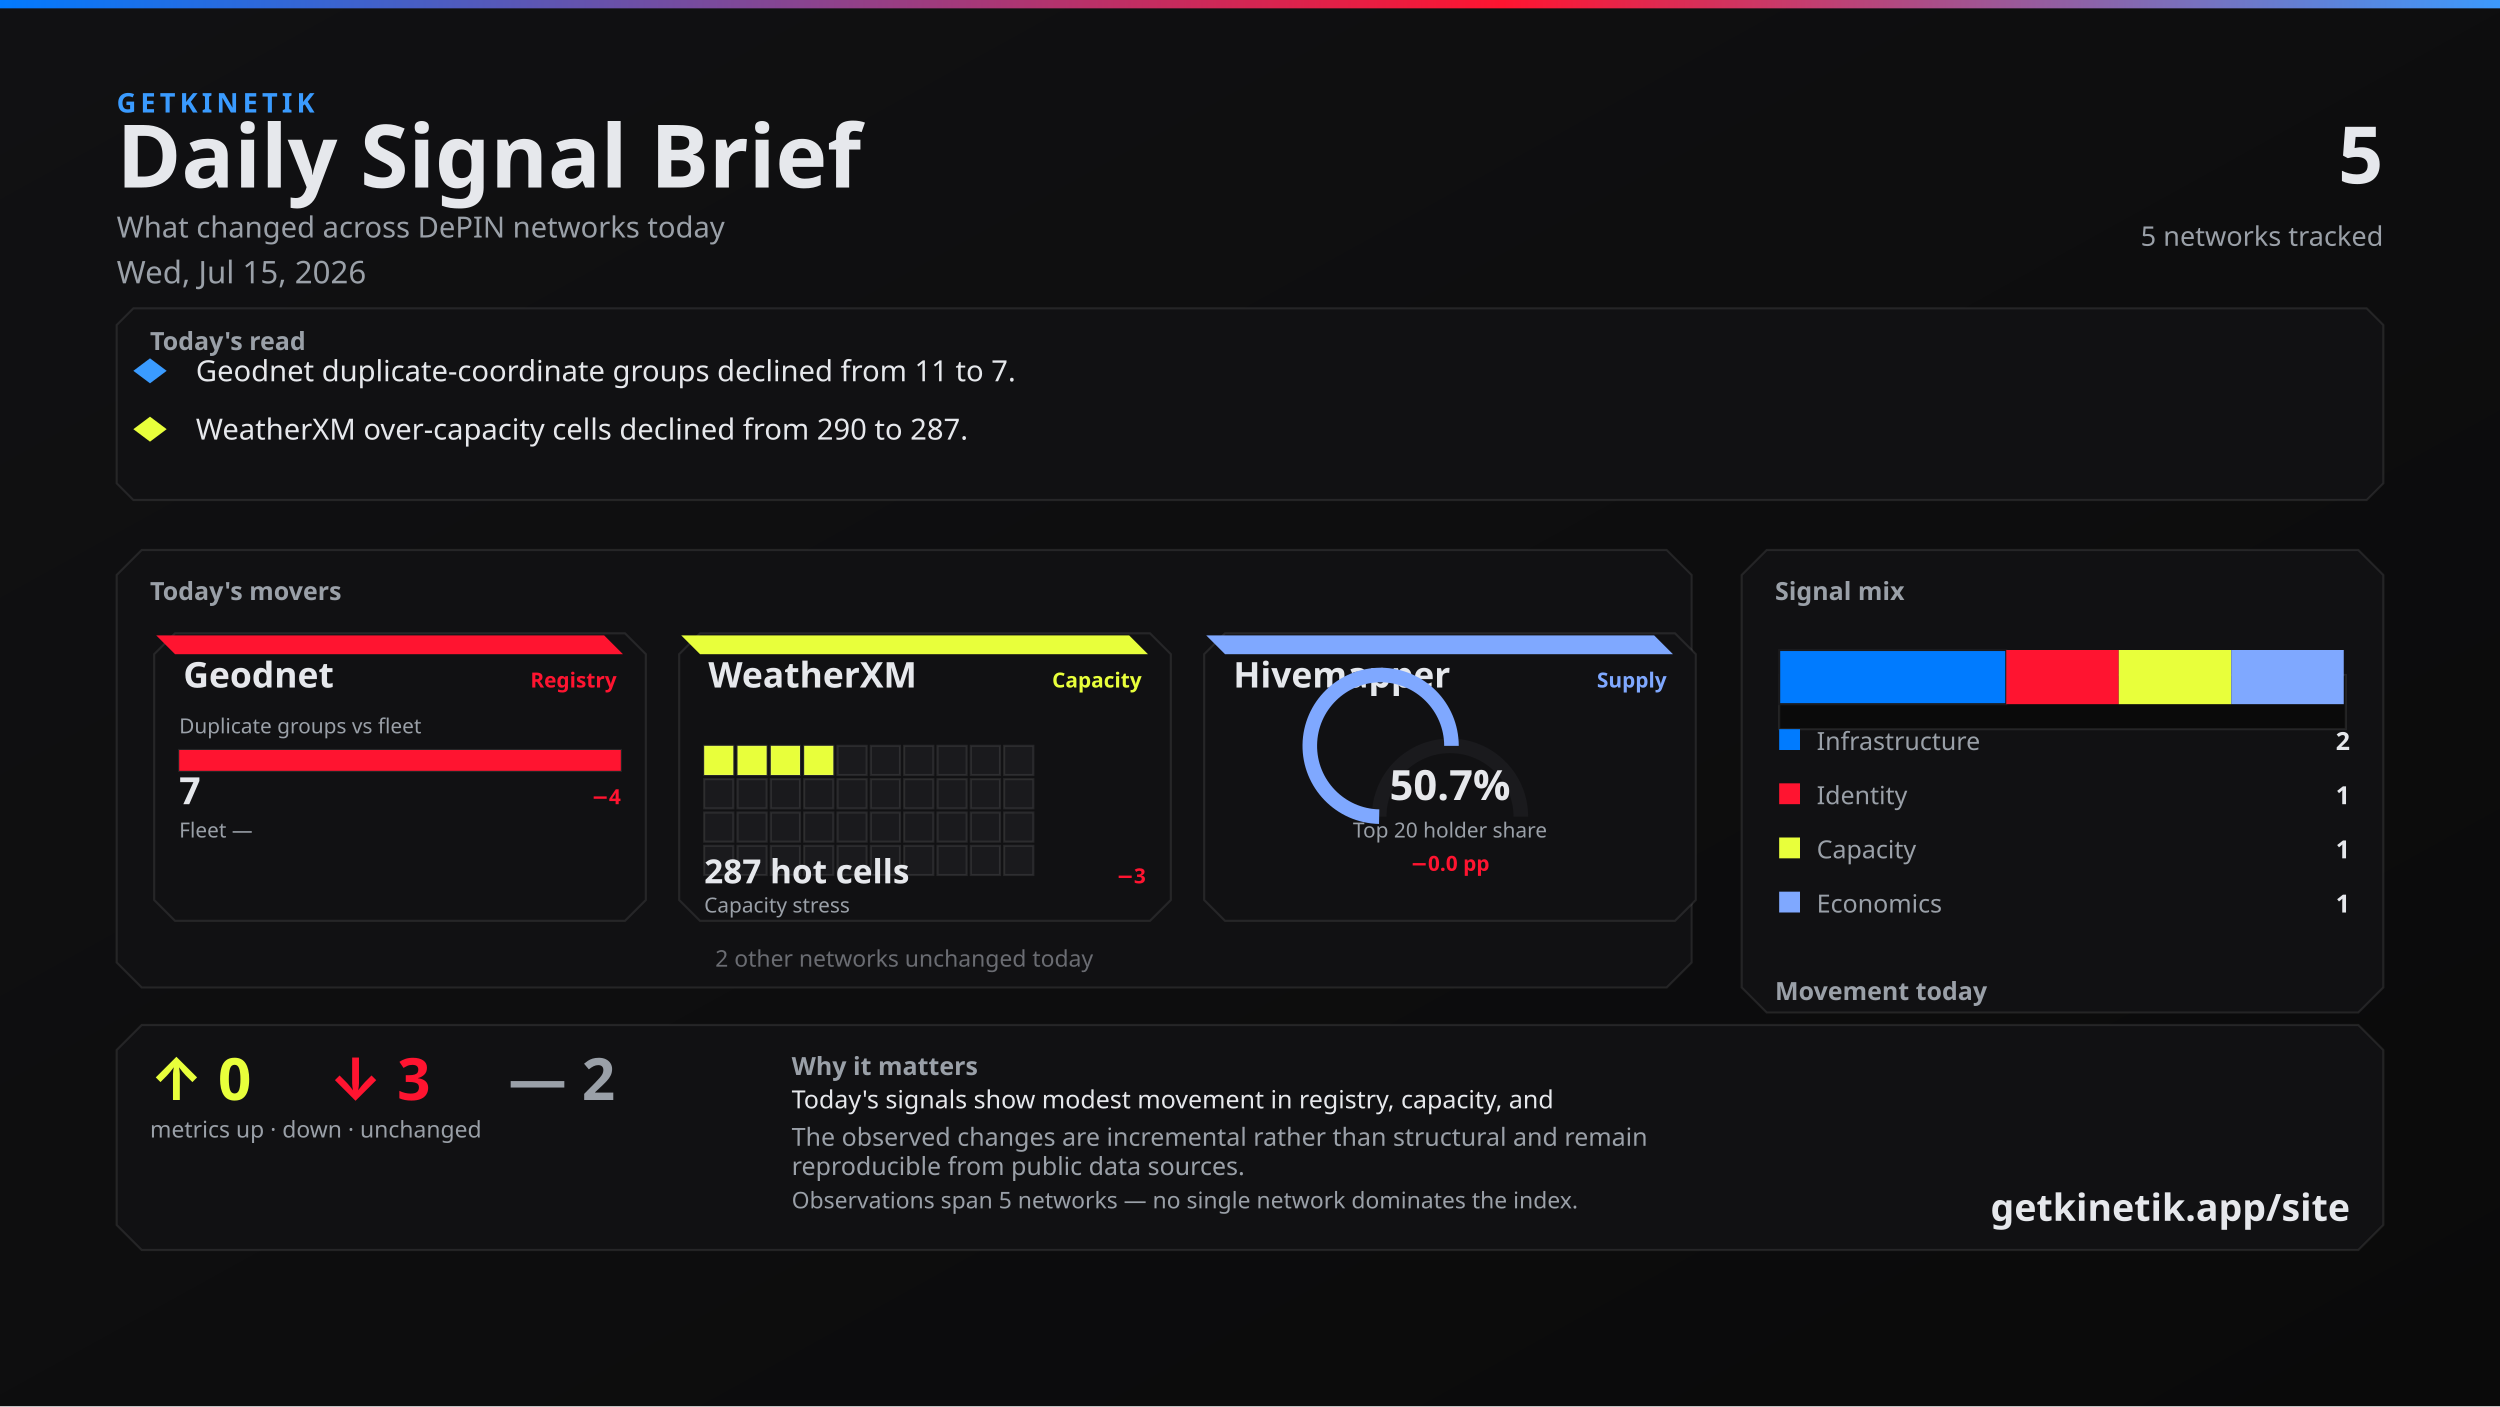
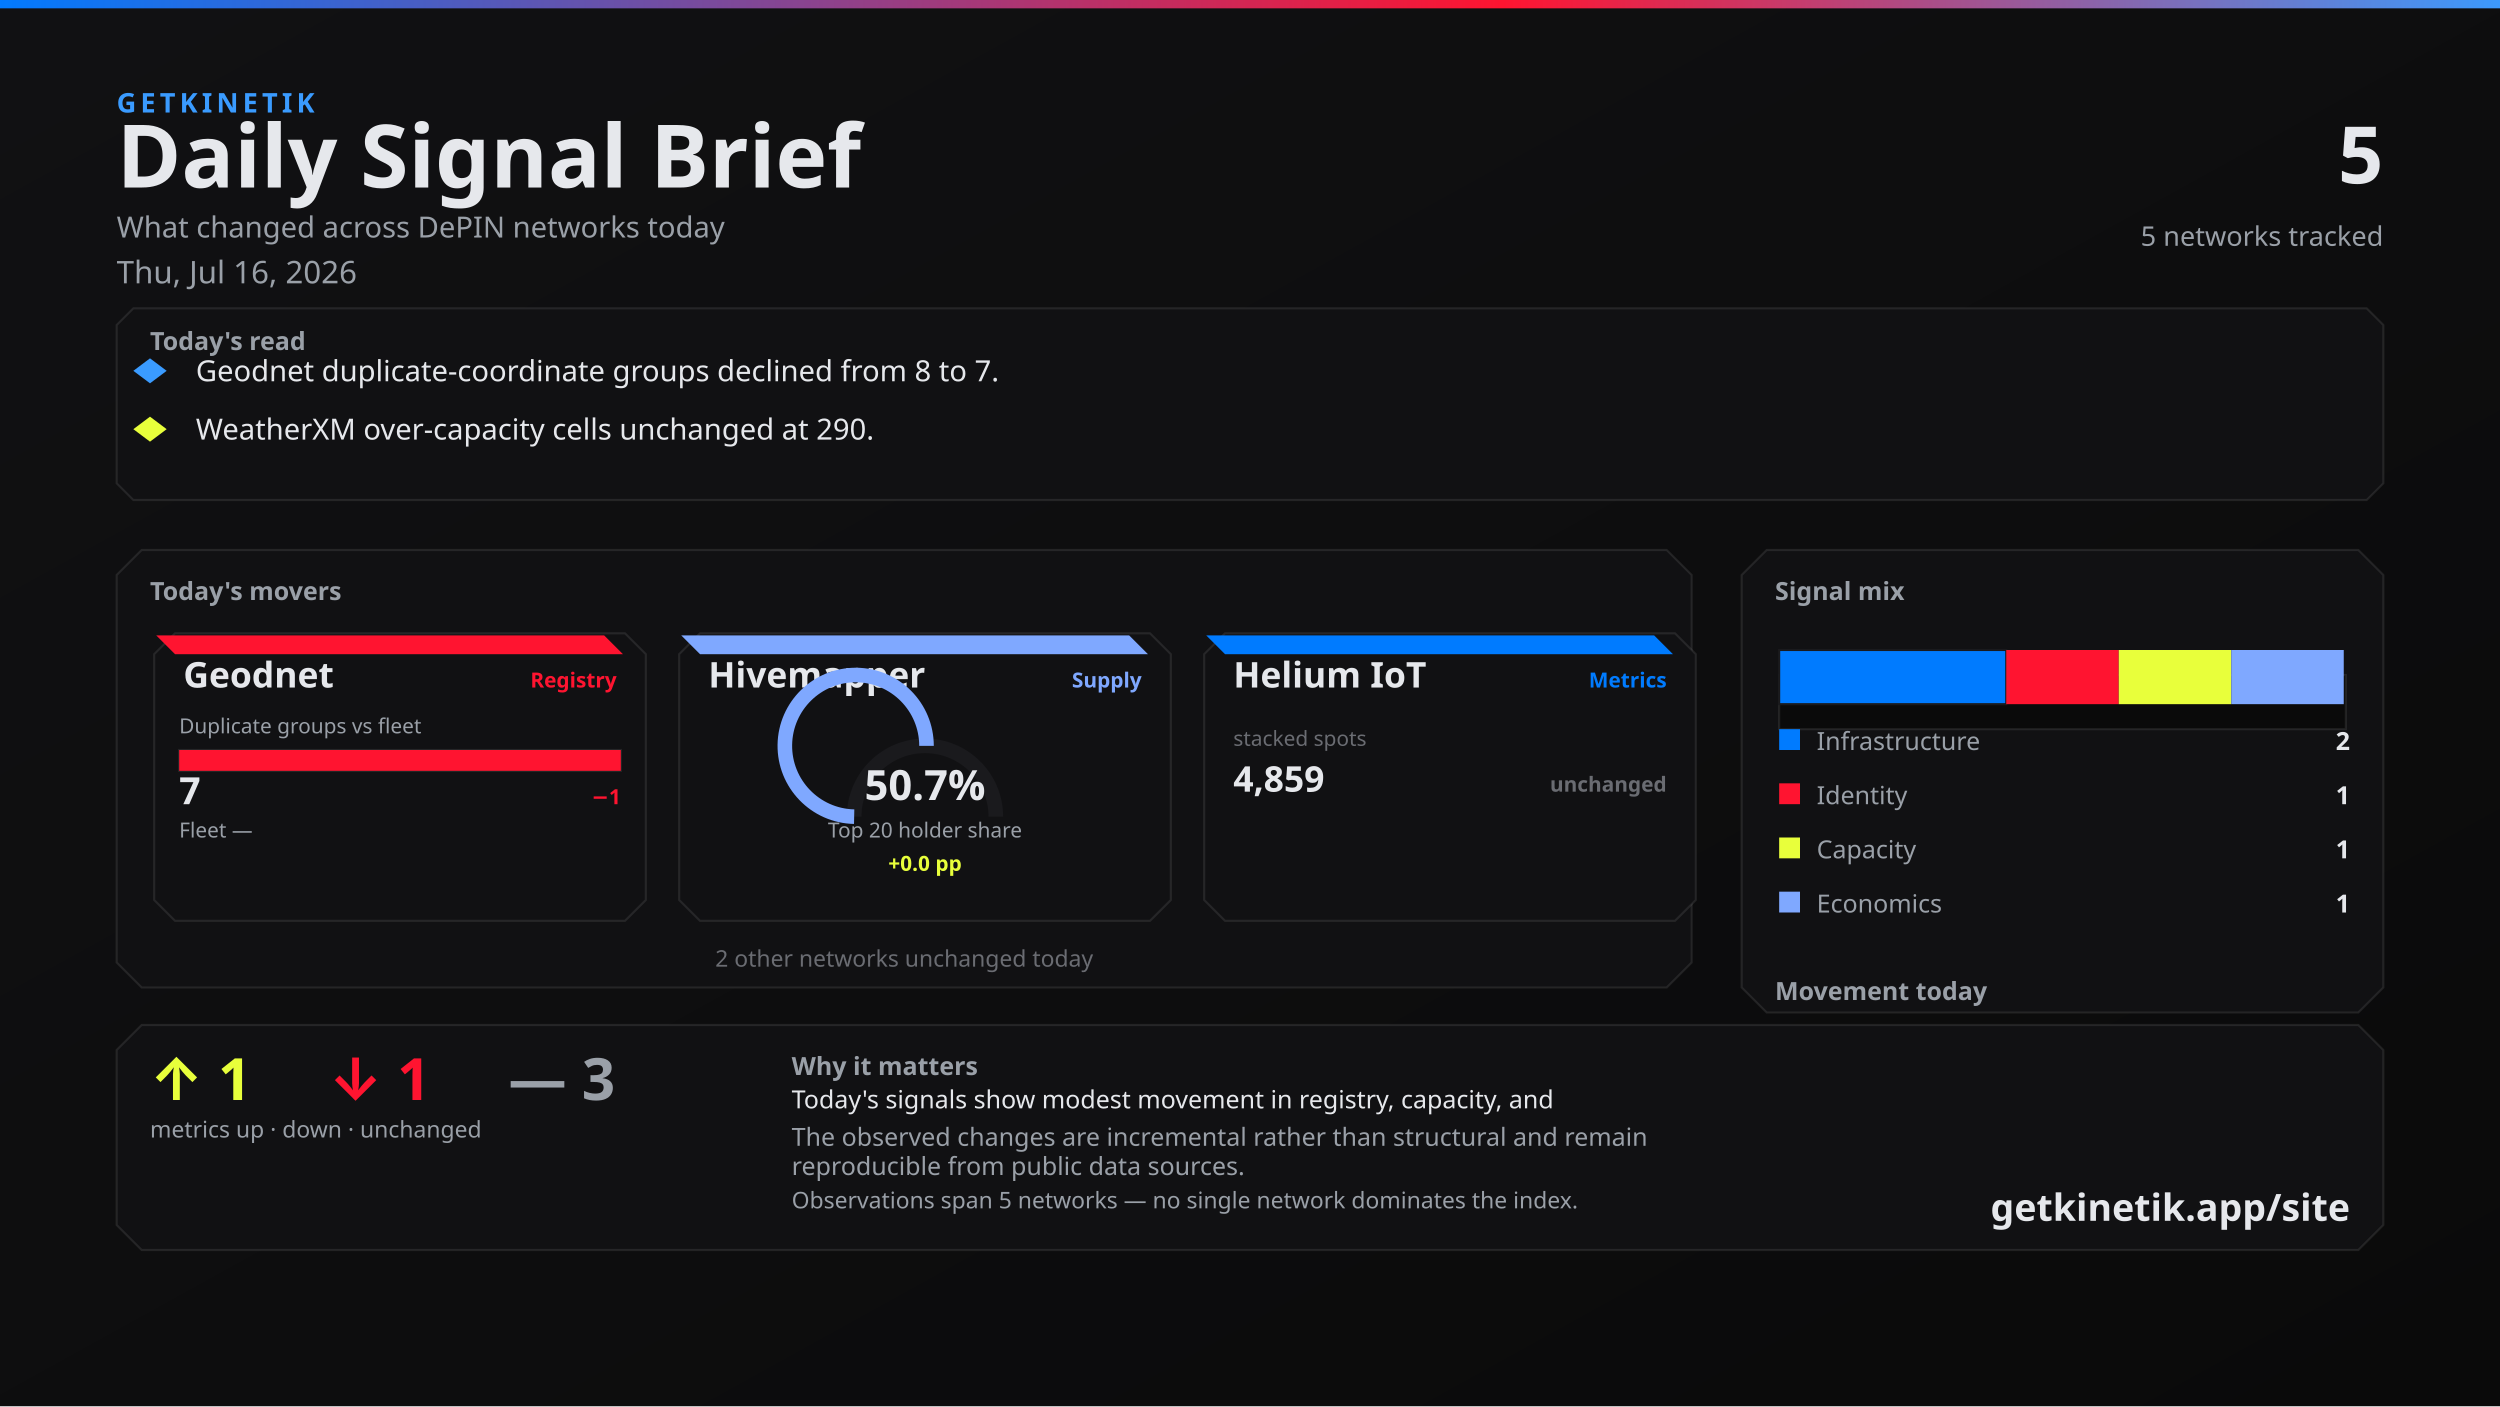
<svg xmlns="http://www.w3.org/2000/svg" width="1200" height="675" viewBox="0 0 1200 675">
  <defs>
    <linearGradient id="bg" x1="0" y1="0" x2="1" y2="1">
      <stop offset="0%" stop-color="#111113" />
      <stop offset="100%" stop-color="#0A0A0A" />
    </linearGradient>
    <linearGradient id="topline" x1="0" y1="0" x2="1" y2="0">
      <stop offset="0%" stop-color="#007BFF" />
      <stop offset="60%" stop-color="#FF1430" />
      <stop offset="100%" stop-color="#3A9BFF" />
    </linearGradient>
  </defs>
  <rect width="1200" height="675" fill="url(#bg)" />
  <rect x="0" y="0" width="1200" height="4" fill="url(#topline)" />
  <text x="56" y="54" fill="#3A9BFF" font-family="Segoe UI, system-ui, -apple-system, sans-serif" font-size="13" font-weight="700" letter-spacing="2">GETKINETIK</text>
  <text x="56" y="90" fill="#E6E8EC" font-family="Segoe UI, system-ui, -apple-system, sans-serif" font-size="42" font-weight="700">Daily Signal Brief</text>
  <text x="56" y="114" fill="#9AA0A8" font-family="Segoe UI, system-ui, -apple-system, sans-serif" font-size="14">What changed across DePIN networks today</text>
-   <text x="56" y="136" fill="#9AA0A8" font-family="Segoe UI, system-ui, -apple-system, sans-serif" font-size="15">Wed, Jul 15, 2026</text>
+   <text x="56" y="136" fill="#9AA0A8" font-family="Segoe UI, system-ui, -apple-system, sans-serif" font-size="15">Thu, Jul 16, 2026</text>
  <text x="1144" y="88" fill="#E6E8EC" font-family="Segoe UI, system-ui, -apple-system, sans-serif" font-size="38" font-weight="700" text-anchor="end">5</text>
  <text x="1144" y="118" fill="#9AA0A8" font-family="Segoe UI, system-ui, -apple-system, sans-serif" font-size="13" text-anchor="end">5 networks tracked</text>
  <path d="M 64 148 L 1136 148 L 1144 156 L 1144 232 L 1136 240 L 64 240 L 56 232 L 56 156 Z" fill="#111113" stroke="rgba(230, 232, 236, 0.10)" />
  <text x="72" y="168" fill="#9AA0A8" font-family="Segoe UI, system-ui, -apple-system, sans-serif" font-size="12" font-weight="700">Today's read</text>
  <polygon points="72,172 80,178 72,184 64,178" fill="#3A9BFF" />
-   <text x="94" y="183" fill="#E6E8EC" font-family="Segoe UI, system-ui, -apple-system, sans-serif" font-size="14">Geodnet duplicate-coordinate groups declined from 11 to 7.</text>
+   <text x="94" y="183" fill="#E6E8EC" font-family="Segoe UI, system-ui, -apple-system, sans-serif" font-size="14">Geodnet duplicate-coordinate groups declined from 8 to 7.</text>
  <polygon points="72,200 80,206 72,212 64,206" fill="#E8FF3B" />
-   <text x="94" y="211" fill="#E6E8EC" font-family="Segoe UI, system-ui, -apple-system, sans-serif" font-size="14">WeatherXM over-capacity cells declined from 290 to 287.</text>
+   <text x="94" y="211" fill="#E6E8EC" font-family="Segoe UI, system-ui, -apple-system, sans-serif" font-size="14">WeatherXM over-capacity cells unchanged at 290.</text>
  <path d="M 68 264 L 800 264 L 812 276 L 812 462 L 800 474 L 68 474 L 56 462 L 56 276 Z" fill="#111113" stroke="rgba(230, 232, 236, 0.10)" />
  <text x="72" y="288" fill="#9AA0A8" font-family="Segoe UI, system-ui, -apple-system, sans-serif" font-size="12" font-weight="700">Today's movers</text>
  <path d="M 84 304 L 300 304 L 310 314 L 310 432 L 300 442 L 84 442 L 74 432 L 74 314 Z" fill="#111113" stroke="rgba(230, 232, 236, 0.10)" />
  <path d="M 75 305 L 290 305 L 299 314 L 84 314 Z" fill="#FF1430" />
  <text x="88" y="330" fill="#E6E8EC" font-family="Segoe UI, system-ui, -apple-system, sans-serif" font-size="17" font-weight="700">Geodnet</text>
  <text x="296" y="330" fill="#FF1430" font-family="Segoe UI, system-ui, -apple-system, sans-serif" font-size="10" font-weight="600" text-anchor="end">Registry</text>
  <text x="86" y="352" fill="#9AA0A8" font-family="Segoe UI, system-ui, -apple-system, sans-serif" font-size="10">Duplicate groups vs fleet</text>
  <rect x="86" y="360" width="212" height="10" fill="#0A0A0A" stroke="rgba(230, 232, 236, 0.10)" />
  <rect x="86" y="360" width="212" height="10" fill="#FF1430" />
  <text x="86" y="386" fill="#E6E8EC" font-family="system-ui,sans-serif" font-size="18" font-weight="700">7</text>
-   <text x="298" y="386" fill="#FF1430" font-family="system-ui,sans-serif" font-size="10" font-weight="700" text-anchor="end">−4</text>
+   <text x="298" y="386" fill="#FF1430" font-family="system-ui,sans-serif" font-size="10" font-weight="700" text-anchor="end">−1</text>
  <text x="86" y="402" fill="#9AA0A8" font-family="Segoe UI, system-ui, -apple-system, sans-serif" font-size="10">Fleet —</text>
  <text x="298" y="402" fill="#6A6C72" font-family="system-ui,sans-serif" font-size="10" text-anchor="end" />
  <path d="M 336 304 L 552 304 L 562 314 L 562 432 L 552 442 L 336 442 L 326 432 L 326 314 Z" fill="#111113" stroke="rgba(230, 232, 236, 0.10)" />
-   <path d="M 327 305 L 542 305 L 551 314 L 336 314 Z" fill="#E8FF3B" />
-   <text x="340" y="330" fill="#E6E8EC" font-family="Segoe UI, system-ui, -apple-system, sans-serif" font-size="17" font-weight="700">WeatherXM</text>
-   <text x="548" y="330" fill="#E8FF3B" font-family="Segoe UI, system-ui, -apple-system, sans-serif" font-size="10" font-weight="600" text-anchor="end">Capacity</text>
-   <rect x="338" y="358" width="14" height="14" fill="#E8FF3B" stroke="rgba(230, 232, 236, 0.10)" />
-   <rect x="354" y="358" width="14" height="14" fill="#E8FF3B" stroke="rgba(230, 232, 236, 0.10)" />
-   <rect x="370" y="358" width="14" height="14" fill="#E8FF3B" stroke="rgba(230, 232, 236, 0.10)" />
-   <rect x="386" y="358" width="14" height="14" fill="#E8FF3B" stroke="rgba(230, 232, 236, 0.10)" />
-   <rect x="402" y="358" width="14" height="14" fill="#1A1A1D" stroke="rgba(230, 232, 236, 0.10)" />
-   <rect x="418" y="358" width="14" height="14" fill="#1A1A1D" stroke="rgba(230, 232, 236, 0.10)" />
-   <rect x="434" y="358" width="14" height="14" fill="#1A1A1D" stroke="rgba(230, 232, 236, 0.10)" />
-   <rect x="450" y="358" width="14" height="14" fill="#1A1A1D" stroke="rgba(230, 232, 236, 0.10)" />
-   <rect x="466" y="358" width="14" height="14" fill="#1A1A1D" stroke="rgba(230, 232, 236, 0.10)" />
-   <rect x="482" y="358" width="14" height="14" fill="#1A1A1D" stroke="rgba(230, 232, 236, 0.10)" />
-   <rect x="338" y="374" width="14" height="14" fill="#1A1A1D" stroke="rgba(230, 232, 236, 0.10)" />
-   <rect x="354" y="374" width="14" height="14" fill="#1A1A1D" stroke="rgba(230, 232, 236, 0.10)" />
-   <rect x="370" y="374" width="14" height="14" fill="#1A1A1D" stroke="rgba(230, 232, 236, 0.10)" />
-   <rect x="386" y="374" width="14" height="14" fill="#1A1A1D" stroke="rgba(230, 232, 236, 0.10)" />
-   <rect x="402" y="374" width="14" height="14" fill="#1A1A1D" stroke="rgba(230, 232, 236, 0.10)" />
-   <rect x="418" y="374" width="14" height="14" fill="#1A1A1D" stroke="rgba(230, 232, 236, 0.10)" />
-   <rect x="434" y="374" width="14" height="14" fill="#1A1A1D" stroke="rgba(230, 232, 236, 0.10)" />
-   <rect x="450" y="374" width="14" height="14" fill="#1A1A1D" stroke="rgba(230, 232, 236, 0.10)" />
-   <rect x="466" y="374" width="14" height="14" fill="#1A1A1D" stroke="rgba(230, 232, 236, 0.10)" />
-   <rect x="482" y="374" width="14" height="14" fill="#1A1A1D" stroke="rgba(230, 232, 236, 0.10)" />
-   <rect x="338" y="390" width="14" height="14" fill="#1A1A1D" stroke="rgba(230, 232, 236, 0.10)" />
-   <rect x="354" y="390" width="14" height="14" fill="#1A1A1D" stroke="rgba(230, 232, 236, 0.10)" />
-   <rect x="370" y="390" width="14" height="14" fill="#1A1A1D" stroke="rgba(230, 232, 236, 0.10)" />
-   <rect x="386" y="390" width="14" height="14" fill="#1A1A1D" stroke="rgba(230, 232, 236, 0.10)" />
-   <rect x="402" y="390" width="14" height="14" fill="#1A1A1D" stroke="rgba(230, 232, 236, 0.10)" />
-   <rect x="418" y="390" width="14" height="14" fill="#1A1A1D" stroke="rgba(230, 232, 236, 0.10)" />
-   <rect x="434" y="390" width="14" height="14" fill="#1A1A1D" stroke="rgba(230, 232, 236, 0.10)" />
-   <rect x="450" y="390" width="14" height="14" fill="#1A1A1D" stroke="rgba(230, 232, 236, 0.10)" />
-   <rect x="466" y="390" width="14" height="14" fill="#1A1A1D" stroke="rgba(230, 232, 236, 0.10)" />
-   <rect x="482" y="390" width="14" height="14" fill="#1A1A1D" stroke="rgba(230, 232, 236, 0.10)" />
-   <rect x="338" y="406" width="14" height="14" fill="#1A1A1D" stroke="rgba(230, 232, 236, 0.10)" />
-   <rect x="354" y="406" width="14" height="14" fill="#1A1A1D" stroke="rgba(230, 232, 236, 0.10)" />
-   <rect x="370" y="406" width="14" height="14" fill="#1A1A1D" stroke="rgba(230, 232, 236, 0.10)" />
-   <rect x="386" y="406" width="14" height="14" fill="#1A1A1D" stroke="rgba(230, 232, 236, 0.10)" />
-   <rect x="402" y="406" width="14" height="14" fill="#1A1A1D" stroke="rgba(230, 232, 236, 0.10)" />
-   <rect x="418" y="406" width="14" height="14" fill="#1A1A1D" stroke="rgba(230, 232, 236, 0.10)" />
-   <rect x="434" y="406" width="14" height="14" fill="#1A1A1D" stroke="rgba(230, 232, 236, 0.10)" />
-   <rect x="450" y="406" width="14" height="14" fill="#1A1A1D" stroke="rgba(230, 232, 236, 0.10)" />
-   <rect x="466" y="406" width="14" height="14" fill="#1A1A1D" stroke="rgba(230, 232, 236, 0.10)" />
-   <rect x="482" y="406" width="14" height="14" fill="#1A1A1D" stroke="rgba(230, 232, 236, 0.10)" />
-   <text x="338" y="424" fill="#E6E8EC" font-family="system-ui,sans-serif" font-size="16" font-weight="700">287 hot cells</text>
-   <text x="550" y="424" fill="#FF1430" font-family="system-ui,sans-serif" font-size="10" font-weight="700" text-anchor="end">−3</text>
-   <text x="338" y="438" fill="#9AA0A8" font-family="Segoe UI, system-ui, -apple-system, sans-serif" font-size="10">Capacity stress</text>
+   <path d="M 327 305 L 542 305 L 551 314 L 336 314 Z" fill="#7FA8FF" />
+   <text x="340" y="330" fill="#E6E8EC" font-family="Segoe UI, system-ui, -apple-system, sans-serif" font-size="17" font-weight="700">Hivemapper</text>
+   <text x="548" y="330" fill="#7FA8FF" font-family="Segoe UI, system-ui, -apple-system, sans-serif" font-size="10" font-weight="600" text-anchor="end">Supply</text>
+   <path d="M 410 392 A 34 34 0 0 1 478 392" fill="none" stroke="#1A1A1D" stroke-width="7" />
+   <path d="M 410 392 A 34 34 0 1 1 444.721 358.008" fill="none" stroke="#7FA8FF" stroke-width="7" />
+   <text x="444" y="384" fill="#E6E8EC" font-family="system-ui,sans-serif" font-size="20" font-weight="700" text-anchor="middle">50.7%</text>
+   <text x="444" y="402" fill="#9AA0A8" font-family="Segoe UI, system-ui, -apple-system, sans-serif" font-size="10" text-anchor="middle">Top 20 holder share</text>
+   <text x="444" y="418" fill="#E8FF3B" font-family="system-ui,sans-serif" font-size="10" font-weight="700" text-anchor="middle">+0.0 pp</text>
  <path d="M 588 304 L 804 304 L 814 314 L 814 432 L 804 442 L 588 442 L 578 432 L 578 314 Z" fill="#111113" stroke="rgba(230, 232, 236, 0.10)" />
-   <path d="M 579 305 L 794 305 L 803 314 L 588 314 Z" fill="#7FA8FF" />
-   <text x="592" y="330" fill="#E6E8EC" font-family="Segoe UI, system-ui, -apple-system, sans-serif" font-size="17" font-weight="700">Hivemapper</text>
-   <text x="800" y="330" fill="#7FA8FF" font-family="Segoe UI, system-ui, -apple-system, sans-serif" font-size="10" font-weight="600" text-anchor="end">Supply</text>
-   <path d="M 662 392 A 34 34 0 0 1 730 392" fill="none" stroke="#1A1A1D" stroke-width="7" />
-   <path d="M 662 392 A 34 34 0 1 1 696.701 358.007" fill="none" stroke="#7FA8FF" stroke-width="7" />
-   <text x="696" y="384" fill="#E6E8EC" font-family="system-ui,sans-serif" font-size="20" font-weight="700" text-anchor="middle">50.7%</text>
-   <text x="696" y="402" fill="#9AA0A8" font-family="Segoe UI, system-ui, -apple-system, sans-serif" font-size="10" text-anchor="middle">Top 20 holder share</text>
-   <text x="696" y="418" fill="#FF1430" font-family="system-ui,sans-serif" font-size="10" font-weight="700" text-anchor="middle">−0.0 pp</text>
+   <path d="M 579 305 L 794 305 L 803 314 L 588 314 Z" fill="#007BFF" />
+   <text x="592" y="330" fill="#E6E8EC" font-family="Segoe UI, system-ui, -apple-system, sans-serif" font-size="17" font-weight="700">Helium IoT</text>
+   <text x="800" y="330" fill="#007BFF" font-family="Segoe UI, system-ui, -apple-system, sans-serif" font-size="10" font-weight="600" text-anchor="end">Metrics</text>
+   <text x="592" y="358" fill="#6A6C72" font-family="system-ui,sans-serif" font-size="10">stacked spots</text>
+   <text x="592" y="380" fill="#E6E8EC" font-family="system-ui,sans-serif" font-size="17" font-weight="700">4,859</text>
+   <text x="800" y="380" fill="#6A6C72" font-family="system-ui,sans-serif" font-size="10" font-weight="700" text-anchor="end">unchanged</text>
  <text x="434" y="464" fill="#6A6C72" font-family="Segoe UI, system-ui, -apple-system, sans-serif" font-size="11" text-anchor="middle">2 other networks unchanged today</text>
  <path d="M 848 264 L 1132 264 L 1144 276 L 1144 474 L 1132 486 L 848 486 L 836 474 L 836 276 Z" fill="#111113" stroke="rgba(230, 232, 236, 0.10)" />
  <text x="852" y="288" fill="#9AA0A8" font-family="Segoe UI, system-ui, -apple-system, sans-serif" font-size="12" font-weight="700">Signal mix</text>
  <rect x="854" y="324" width="272" height="26" fill="#0A0A0A" stroke="rgba(230, 232, 236, 0.10)" />
  <rect x="854" y="312" width="109" height="26" fill="#007BFF" stroke="#1A1A1D" />
  <rect x="963" y="312" width="54" height="26" fill="#FF1430" />
  <rect x="1017" y="312" width="54" height="26" fill="#E8FF3B" />
  <rect x="1071" y="312" width="54" height="26" fill="#7FA8FF" />
  <rect x="854" y="350" width="10" height="10" fill="#007BFF" />
  <text x="872" y="360" fill="#9AA0A8" font-family="Segoe UI, system-ui, -apple-system, sans-serif" font-size="12">Infrastructure</text>
  <text x="1128" y="360" fill="#E6E8EC" font-family="system-ui,sans-serif" font-size="12" font-weight="700" text-anchor="end">2</text>
  <rect x="854" y="376" width="10" height="10" fill="#FF1430" />
  <text x="872" y="386" fill="#9AA0A8" font-family="Segoe UI, system-ui, -apple-system, sans-serif" font-size="12">Identity</text>
  <text x="1128" y="386" fill="#E6E8EC" font-family="system-ui,sans-serif" font-size="12" font-weight="700" text-anchor="end">1</text>
  <rect x="854" y="402" width="10" height="10" fill="#E8FF3B" />
  <text x="872" y="412" fill="#9AA0A8" font-family="Segoe UI, system-ui, -apple-system, sans-serif" font-size="12">Capacity</text>
  <text x="1128" y="412" fill="#E6E8EC" font-family="system-ui,sans-serif" font-size="12" font-weight="700" text-anchor="end">1</text>
  <rect x="854" y="428" width="10" height="10" fill="#7FA8FF" />
  <text x="872" y="438" fill="#9AA0A8" font-family="Segoe UI, system-ui, -apple-system, sans-serif" font-size="12">Economics</text>
  <text x="1128" y="438" fill="#E6E8EC" font-family="system-ui,sans-serif" font-size="12" font-weight="700" text-anchor="end">1</text>
  <text x="852" y="480" fill="#9AA0A8" font-family="Segoe UI, system-ui, -apple-system, sans-serif" font-size="12" font-weight="700">Movement today</text>
  <rect x="854" y="498" width="82" height="22" fill="#0A0A0A" stroke="rgba(230, 232, 236, 0.10)" />
  <rect x="857" y="512" width="76" height="8" fill="#E8FF3B" />
  <text x="895" y="534" fill="#6A6C72" font-family="system-ui,sans-serif" font-size="10" text-anchor="middle">up</text>
-   <text x="895" y="508" fill="#E8FF3B" font-family="system-ui,sans-serif" font-size="12" font-weight="700" text-anchor="middle">0</text>
+   <text x="895" y="508" fill="#E8FF3B" font-family="system-ui,sans-serif" font-size="12" font-weight="700" text-anchor="middle">1</text>
  <rect x="944" y="498" width="82" height="22" fill="#0A0A0A" stroke="rgba(230, 232, 236, 0.10)" />
-   <rect x="947" y="510" width="76" height="10" fill="#FF1430" />
+   <rect x="947" y="512" width="76" height="8" fill="#FF1430" />
  <text x="985" y="534" fill="#6A6C72" font-family="system-ui,sans-serif" font-size="10" text-anchor="middle">down</text>
-   <text x="985" y="506" fill="#FF1430" font-family="system-ui,sans-serif" font-size="12" font-weight="700" text-anchor="middle">3</text>
+   <text x="985" y="508" fill="#FF1430" font-family="system-ui,sans-serif" font-size="12" font-weight="700" text-anchor="middle">1</text>
  <rect x="1034" y="498" width="82" height="22" fill="#0A0A0A" stroke="rgba(230, 232, 236, 0.10)" />
-   <rect x="1037" y="512" width="76" height="8" fill="#6A6C72" />
+   <rect x="1037" y="510" width="76" height="10" fill="#6A6C72" />
  <text x="1075" y="534" fill="#6A6C72" font-family="system-ui,sans-serif" font-size="10" text-anchor="middle">flat</text>
-   <text x="1075" y="508" fill="#6A6C72" font-family="system-ui,sans-serif" font-size="12" font-weight="700" text-anchor="middle">2</text>
+   <text x="1075" y="506" fill="#6A6C72" font-family="system-ui,sans-serif" font-size="12" font-weight="700" text-anchor="middle">3</text>
  <path d="M 68 492 L 1132 492 L 1144 504 L 1144 588 L 1132 600 L 68 600 L 56 588 L 56 504 Z" fill="#111113" stroke="rgba(230, 232, 236, 0.10)" />
-   <text x="72" y="528" fill="#E8FF3B" font-family="Segoe UI, system-ui, -apple-system, sans-serif" font-size="28" font-weight="700">↑ 0</text>
-   <text x="158" y="528" fill="#FF1430" font-family="Segoe UI, system-ui, -apple-system, sans-serif" font-size="28" font-weight="700">↓ 3</text>
-   <text x="244" y="528" fill="#9AA0A8" font-family="Segoe UI, system-ui, -apple-system, sans-serif" font-size="28" font-weight="700">— 2</text>
+   <text x="72" y="528" fill="#E8FF3B" font-family="Segoe UI, system-ui, -apple-system, sans-serif" font-size="28" font-weight="700">↑ 1</text>
+   <text x="158" y="528" fill="#FF1430" font-family="Segoe UI, system-ui, -apple-system, sans-serif" font-size="28" font-weight="700">↓ 1</text>
+   <text x="244" y="528" fill="#9AA0A8" font-family="Segoe UI, system-ui, -apple-system, sans-serif" font-size="28" font-weight="700">— 3</text>
  <text x="72" y="546" fill="#9AA0A8" font-family="Segoe UI, system-ui, -apple-system, sans-serif" font-size="11">metrics up · down · unchanged</text>
  <text x="380" y="516" fill="#9AA0A8" font-family="Segoe UI, system-ui, -apple-system, sans-serif" font-size="12" font-weight="600">Why it matters</text>
  <text x="380" y="532" fill="#E6E8EC" font-family="Segoe UI, system-ui, -apple-system, sans-serif" font-size="12">Today's signals show modest movement in registry, capacity, and</text>
  <text x="380" y="550" fill="#9AA0A8" font-family="Segoe UI, system-ui, -apple-system, sans-serif" font-size="12">The observed changes are incremental rather than structural and remain</text>
  <text x="380" y="564" fill="#9AA0A8" font-family="Segoe UI, system-ui, -apple-system, sans-serif" font-size="12">reproducible from public data sources.</text>
  <text x="380" y="580" fill="#9AA0A8" font-family="Segoe UI, system-ui, -apple-system, sans-serif" font-size="11">Observations span 5 networks — no single network dominates the index.</text>
  <text x="1128" y="586" fill="#E6E8EC" font-family="Segoe UI, system-ui, -apple-system, sans-serif" font-size="18" font-weight="700" text-anchor="end">getkinetik.app/site</text>
</svg>
